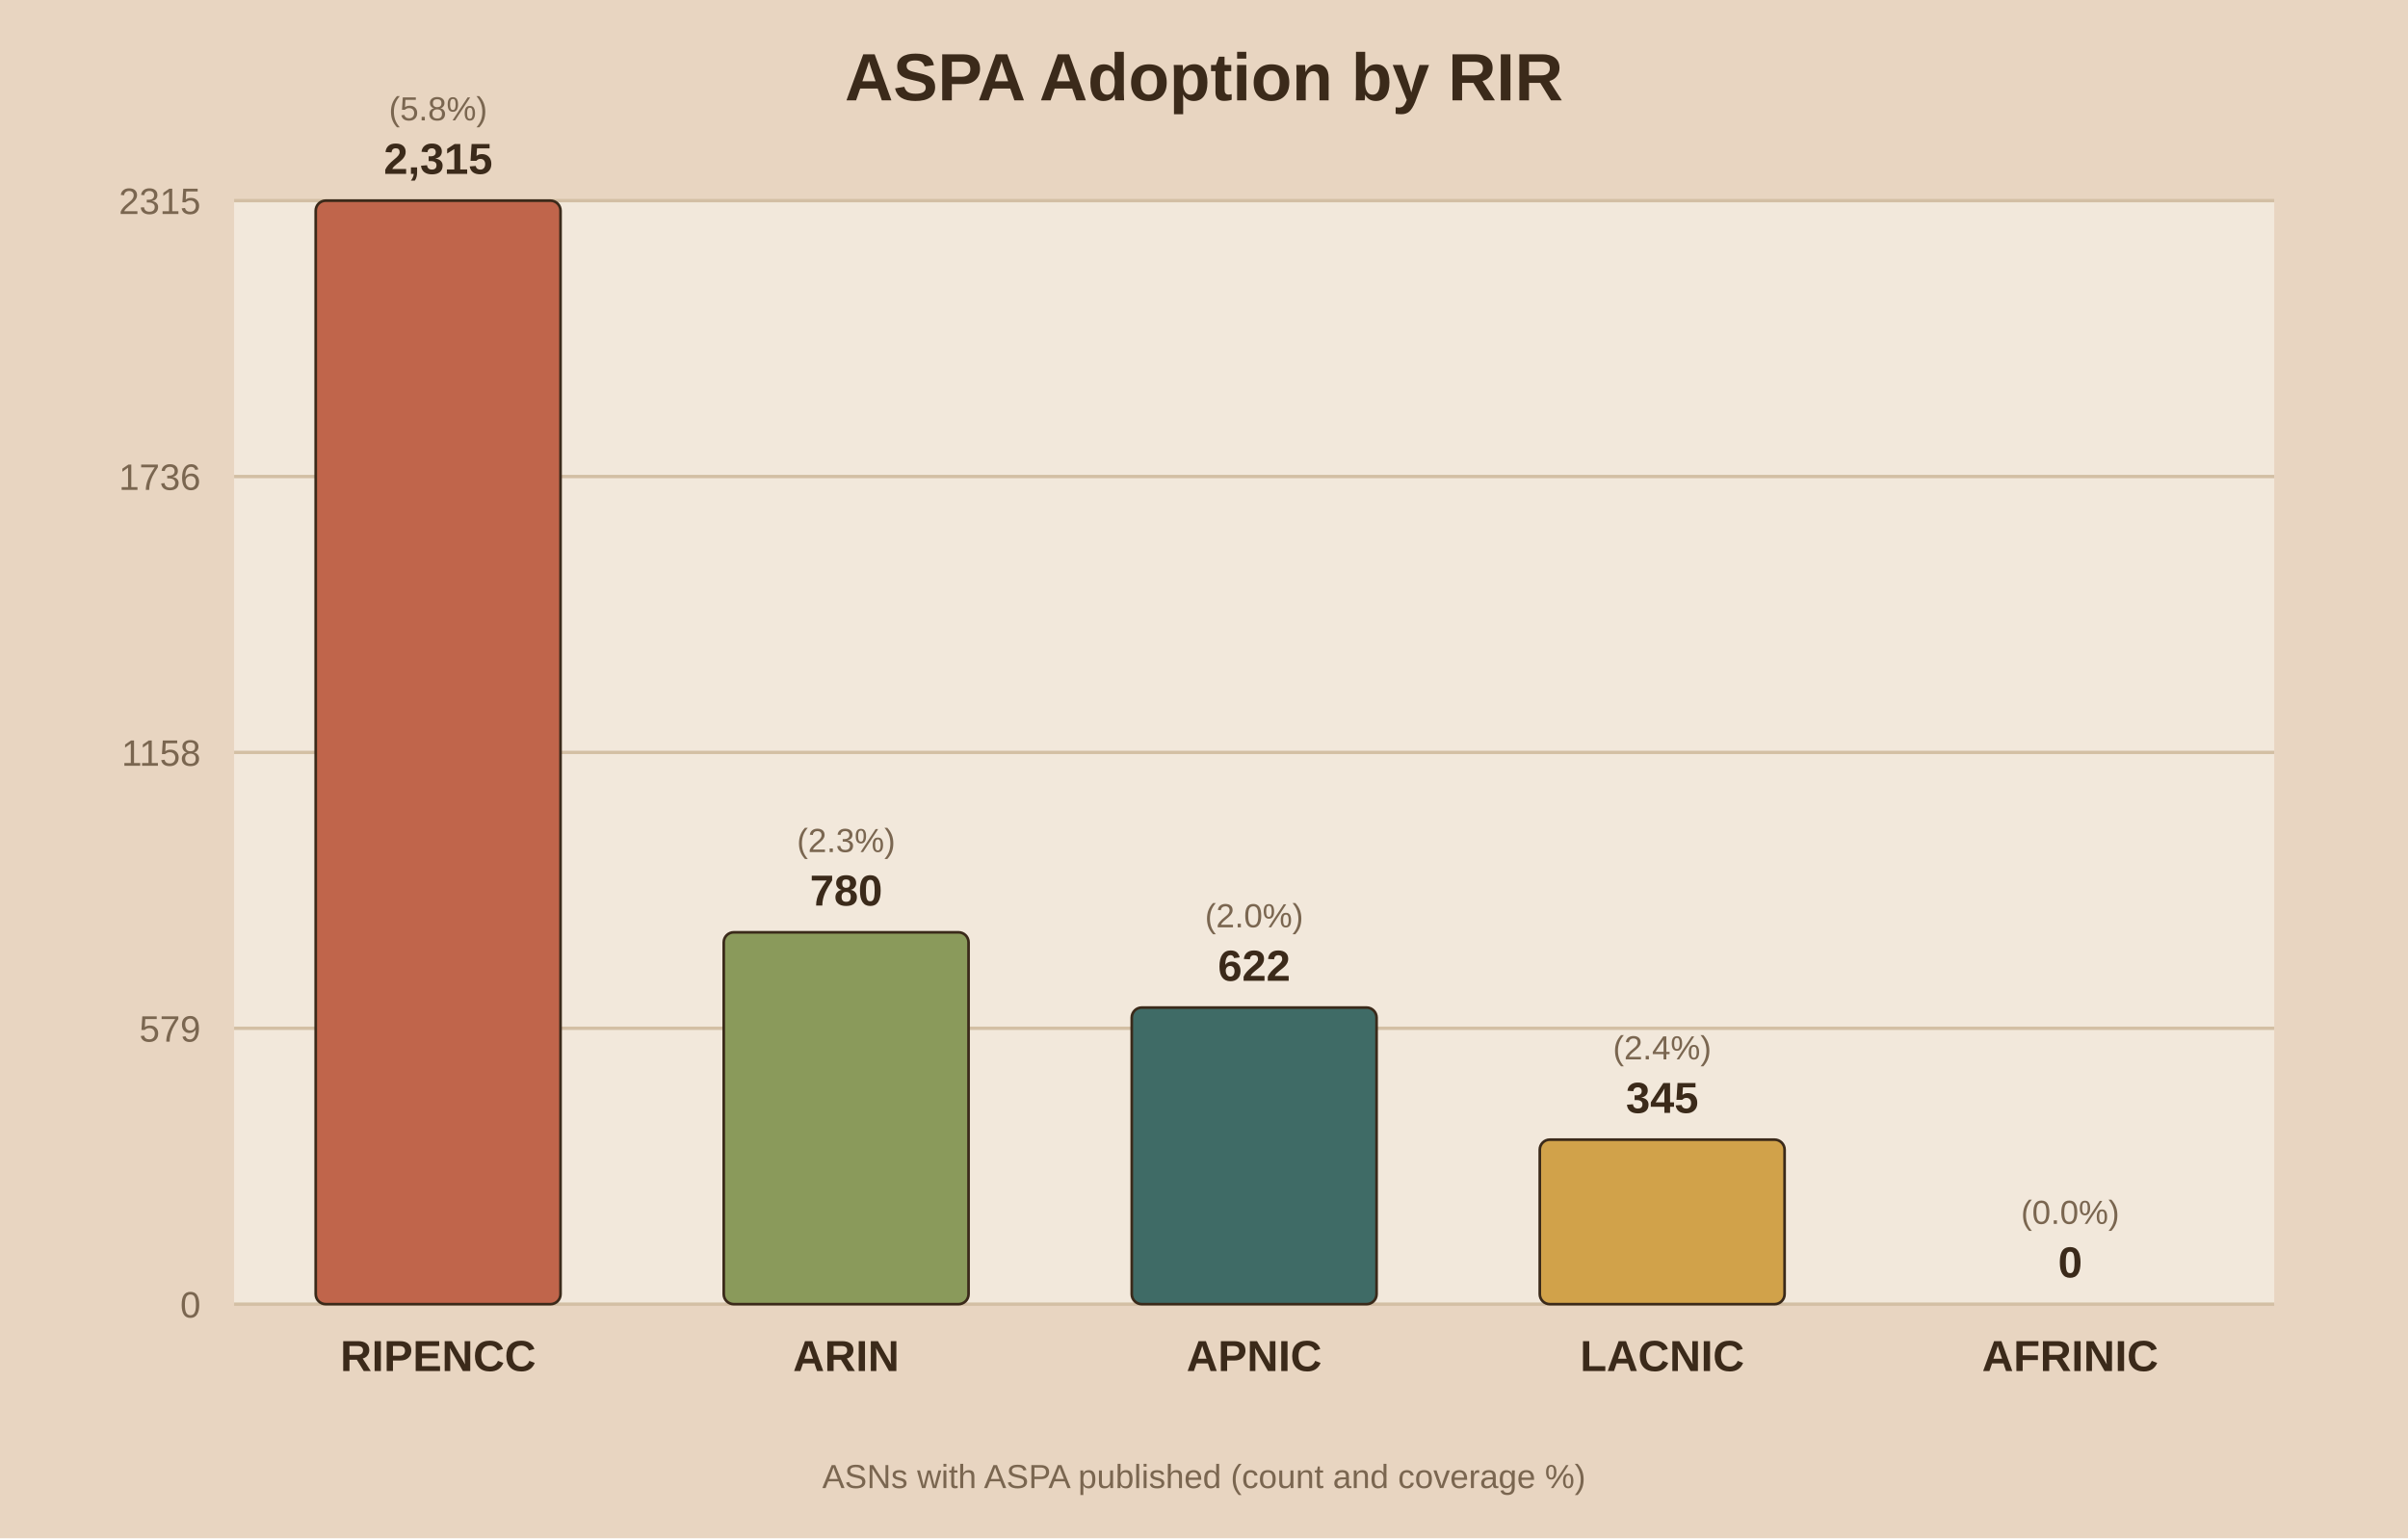
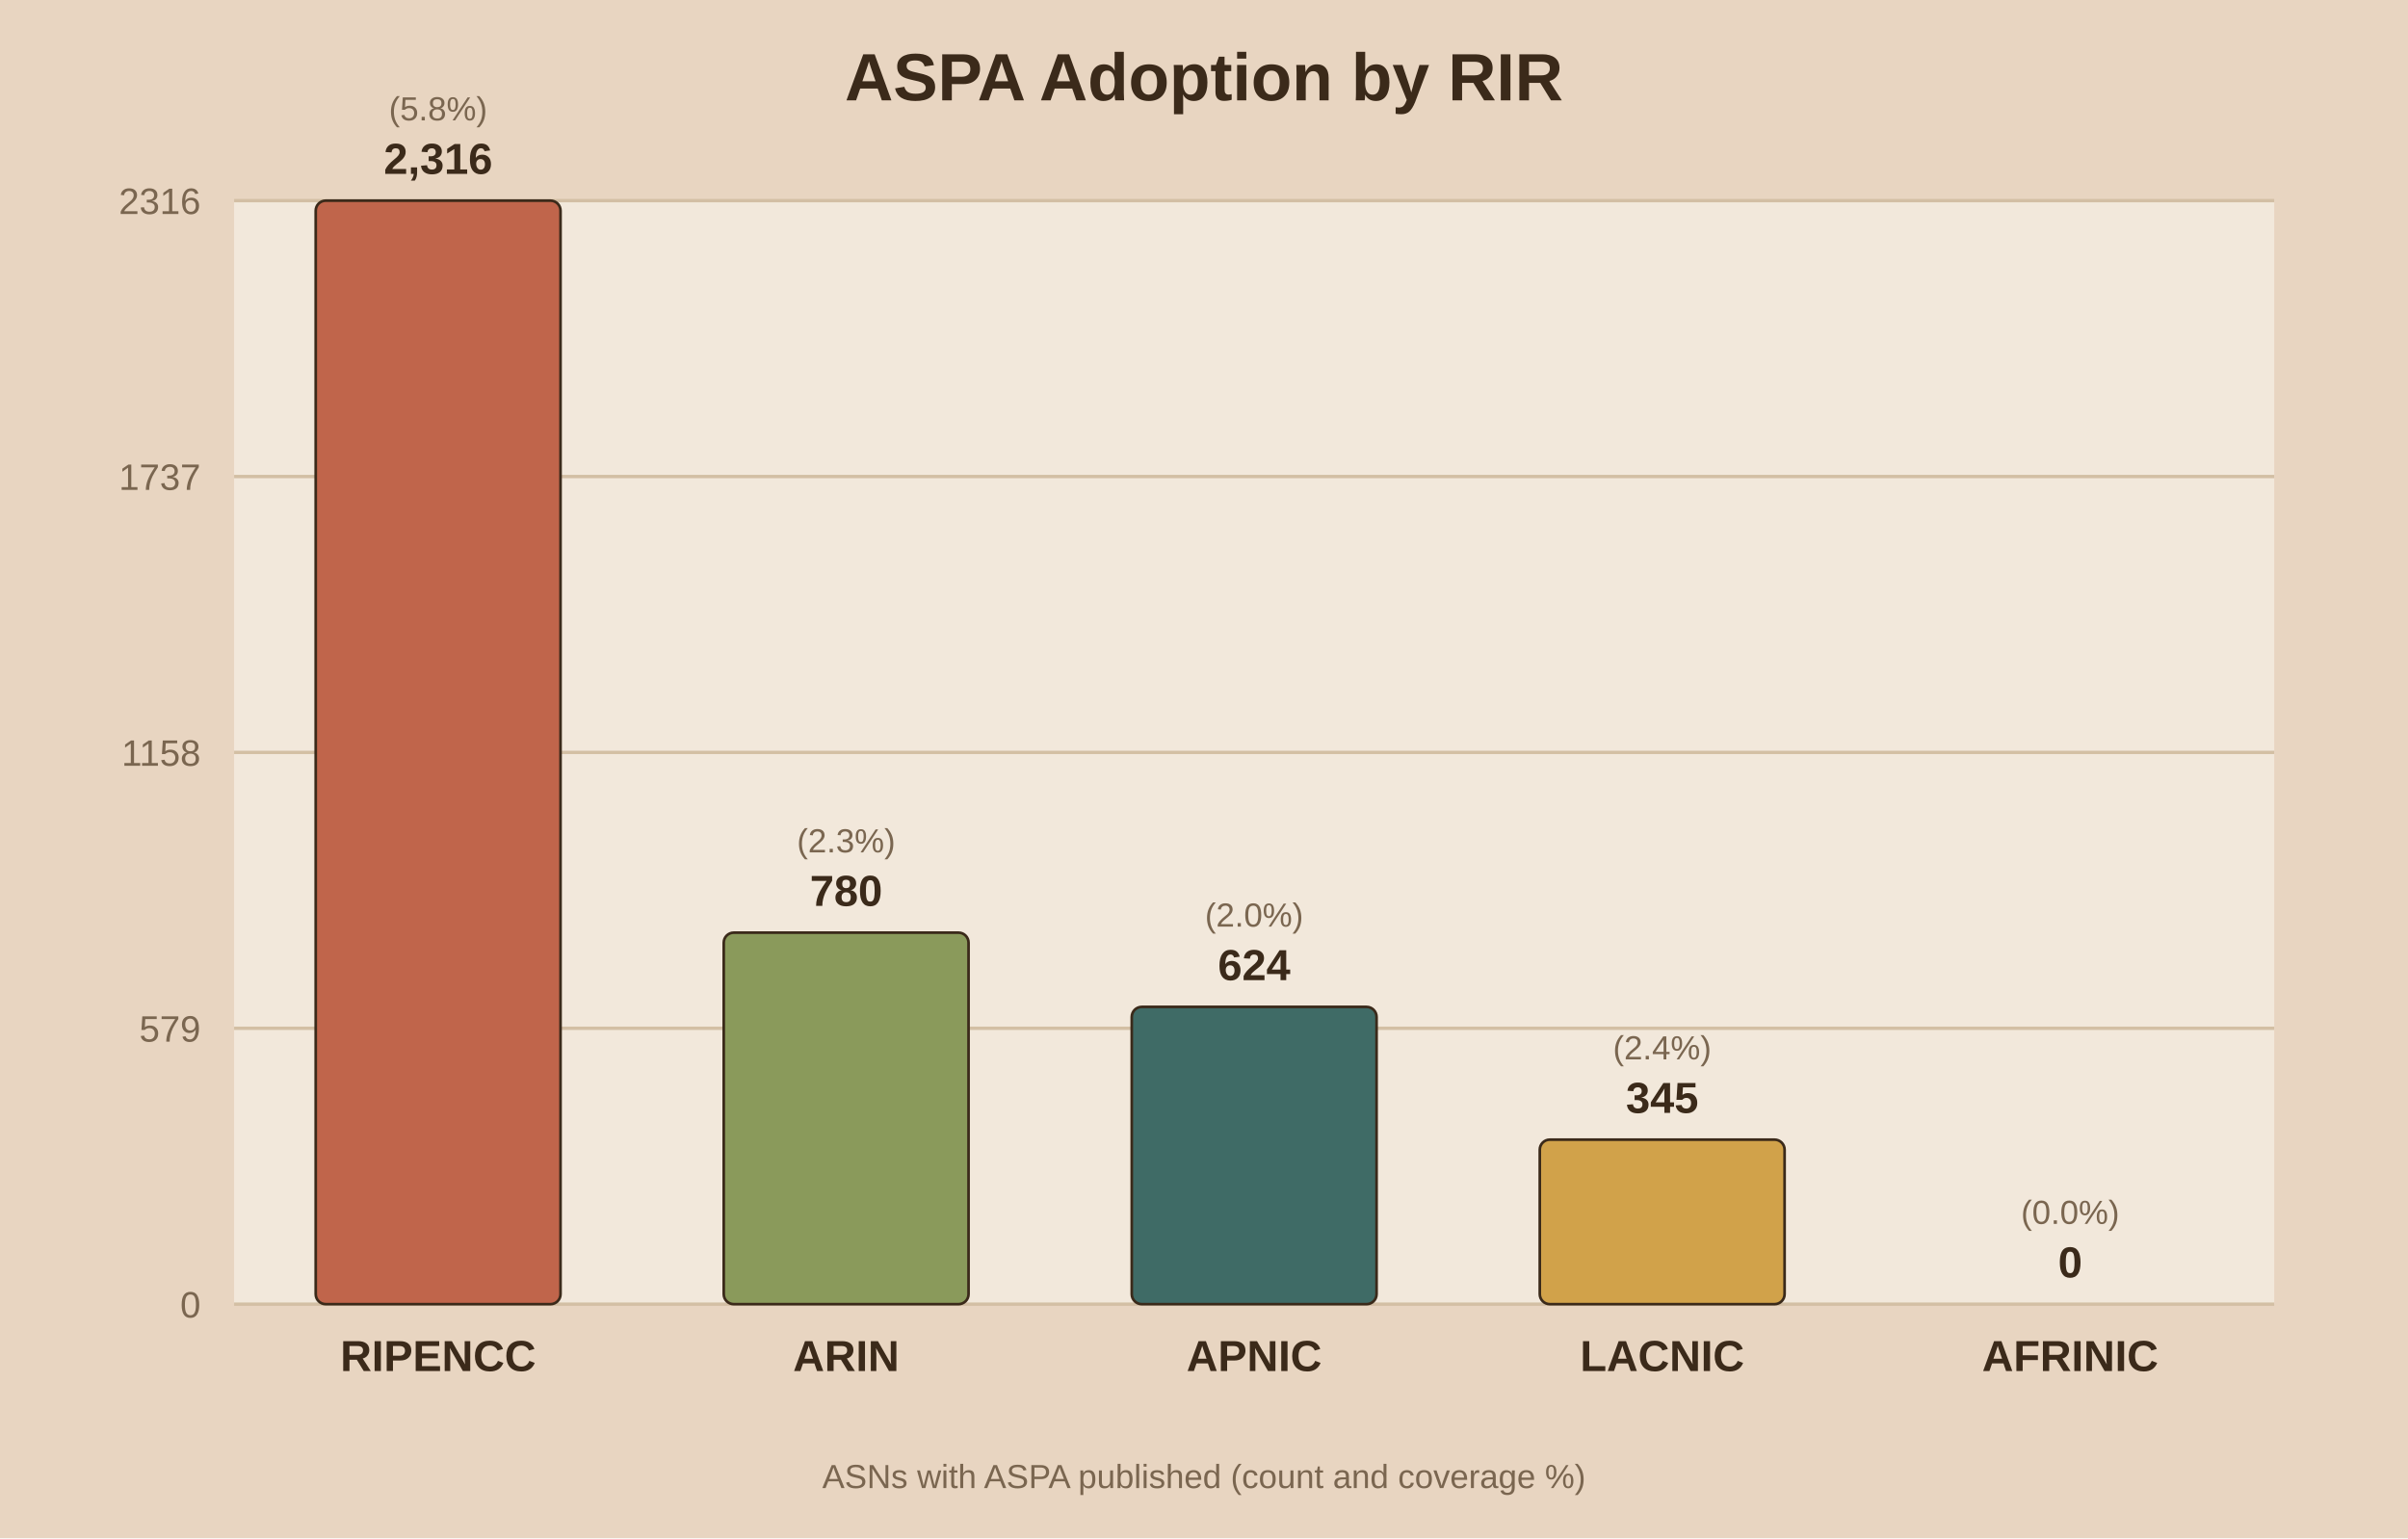
<svg xmlns="http://www.w3.org/2000/svg" viewBox="0 0 720 460">
  <rect width="720" height="460" fill="#e8d5c1" />
  <rect x="70" y="60" width="610" height="330" fill="#f2e8db" />
  <text x="360.0" y="30" text-anchor="middle" font-family="Arial" font-size="20" font-weight="bold" fill="#3b2a1a">ASPA Adoption by RIR</text>
  <line x1="70" y1="390.0" x2="680" y2="390.0" stroke="#d3bfa4" stroke-width="1" />
  <text x="60" y="394.0" text-anchor="end" font-family="Arial" font-size="11" fill="#7a6650">0</text>
  <line x1="70" y1="307.5" x2="680" y2="307.5" stroke="#d3bfa4" stroke-width="1" />
  <text x="60" y="311.5" text-anchor="end" font-family="Arial" font-size="11" fill="#7a6650">579</text>
  <line x1="70" y1="225.0" x2="680" y2="225.0" stroke="#d3bfa4" stroke-width="1" />
  <text x="60" y="229.0" text-anchor="end" font-family="Arial" font-size="11" fill="#7a6650">1158</text>
  <line x1="70" y1="142.5" x2="680" y2="142.5" stroke="#d3bfa4" stroke-width="1" />
-   <text x="60" y="146.5" text-anchor="end" font-family="Arial" font-size="11" fill="#7a6650">1736</text>
+   <text x="60" y="146.5" text-anchor="end" font-family="Arial" font-size="11" fill="#7a6650">1737</text>
  <line x1="70" y1="60.0" x2="680" y2="60.0" stroke="#d3bfa4" stroke-width="1" />
-   <text x="60" y="64.0" text-anchor="end" font-family="Arial" font-size="11" fill="#7a6650">2315</text>
+   <text x="60" y="64.0" text-anchor="end" font-family="Arial" font-size="11" fill="#7a6650">2316</text>
  <rect x="94.4" y="60.0" width="73.2" height="330.0" fill="#c0654b" stroke="#3b2a1a" stroke-width="0.8" rx="3" />
-   <text x="131.0" y="52.0" text-anchor="middle" font-family="Arial" font-size="13" font-weight="bold" fill="#3b2a1a">2,315</text>
+   <text x="131.0" y="52.0" text-anchor="middle" font-family="Arial" font-size="13" font-weight="bold" fill="#3b2a1a">2,316</text>
  <text x="131.0" y="36.0" text-anchor="middle" font-family="Arial" font-size="10" fill="#7a6650">(5.8%)</text>
  <text x="131.0" y="410.0" text-anchor="middle" font-family="Arial" font-size="13" font-weight="bold" fill="#3b2a1a">RIPENCC</text>
-   <rect x="216.4" y="278.8" width="73.2" height="111.2" fill="#8a9a5b" stroke="#3b2a1a" stroke-width="0.8" rx="3" />
-   <text x="253.0" y="270.8" text-anchor="middle" font-family="Arial" font-size="13" font-weight="bold" fill="#3b2a1a">780</text>
-   <text x="253.0" y="254.8" text-anchor="middle" font-family="Arial" font-size="10" fill="#7a6650">(2.3%)</text>
+   <rect x="216.4" y="278.9" width="73.2" height="111.1" fill="#8a9a5b" stroke="#3b2a1a" stroke-width="0.8" rx="3" />
+   <text x="253.0" y="270.9" text-anchor="middle" font-family="Arial" font-size="13" font-weight="bold" fill="#3b2a1a">780</text>
+   <text x="253.0" y="254.9" text-anchor="middle" font-family="Arial" font-size="10" fill="#7a6650">(2.3%)</text>
  <text x="253.0" y="410.0" text-anchor="middle" font-family="Arial" font-size="13" font-weight="bold" fill="#3b2a1a">ARIN</text>
-   <rect x="338.4" y="301.3" width="73.2" height="88.7" fill="#3f6b66" stroke="#3b2a1a" stroke-width="0.8" rx="3" />
-   <text x="375.0" y="293.3" text-anchor="middle" font-family="Arial" font-size="13" font-weight="bold" fill="#3b2a1a">622</text>
-   <text x="375.0" y="277.3" text-anchor="middle" font-family="Arial" font-size="10" fill="#7a6650">(2.0%)</text>
+   <rect x="338.4" y="301.1" width="73.2" height="88.9" fill="#3f6b66" stroke="#3b2a1a" stroke-width="0.8" rx="3" />
+   <text x="375.0" y="293.1" text-anchor="middle" font-family="Arial" font-size="13" font-weight="bold" fill="#3b2a1a">624</text>
+   <text x="375.0" y="277.1" text-anchor="middle" font-family="Arial" font-size="10" fill="#7a6650">(2.0%)</text>
  <text x="375.0" y="410.0" text-anchor="middle" font-family="Arial" font-size="13" font-weight="bold" fill="#3b2a1a">APNIC</text>
  <rect x="460.4" y="340.8" width="73.2" height="49.2" fill="#d1a24a" stroke="#3b2a1a" stroke-width="0.8" rx="3" />
  <text x="497.0" y="332.8" text-anchor="middle" font-family="Arial" font-size="13" font-weight="bold" fill="#3b2a1a">345</text>
  <text x="497.0" y="316.8" text-anchor="middle" font-family="Arial" font-size="10" fill="#7a6650">(2.4%)</text>
  <text x="497.0" y="410.0" text-anchor="middle" font-family="Arial" font-size="13" font-weight="bold" fill="#3b2a1a">LACNIC</text>
  <rect x="582.4" y="390.0" width="73.2" height="0.0" fill="#7d5a6a" stroke="#3b2a1a" stroke-width="0.8" rx="3" />
  <text x="619.0" y="382.0" text-anchor="middle" font-family="Arial" font-size="13" font-weight="bold" fill="#3b2a1a">0</text>
  <text x="619.0" y="366.0" text-anchor="middle" font-family="Arial" font-size="10" fill="#7a6650">(0.0%)</text>
  <text x="619.0" y="410.0" text-anchor="middle" font-family="Arial" font-size="13" font-weight="bold" fill="#3b2a1a">AFRINIC</text>
  <text x="360.0" y="445" text-anchor="middle" font-family="Arial" font-size="10" fill="#7a6650">ASNs with ASPA published (count and coverage %)</text>
</svg>
